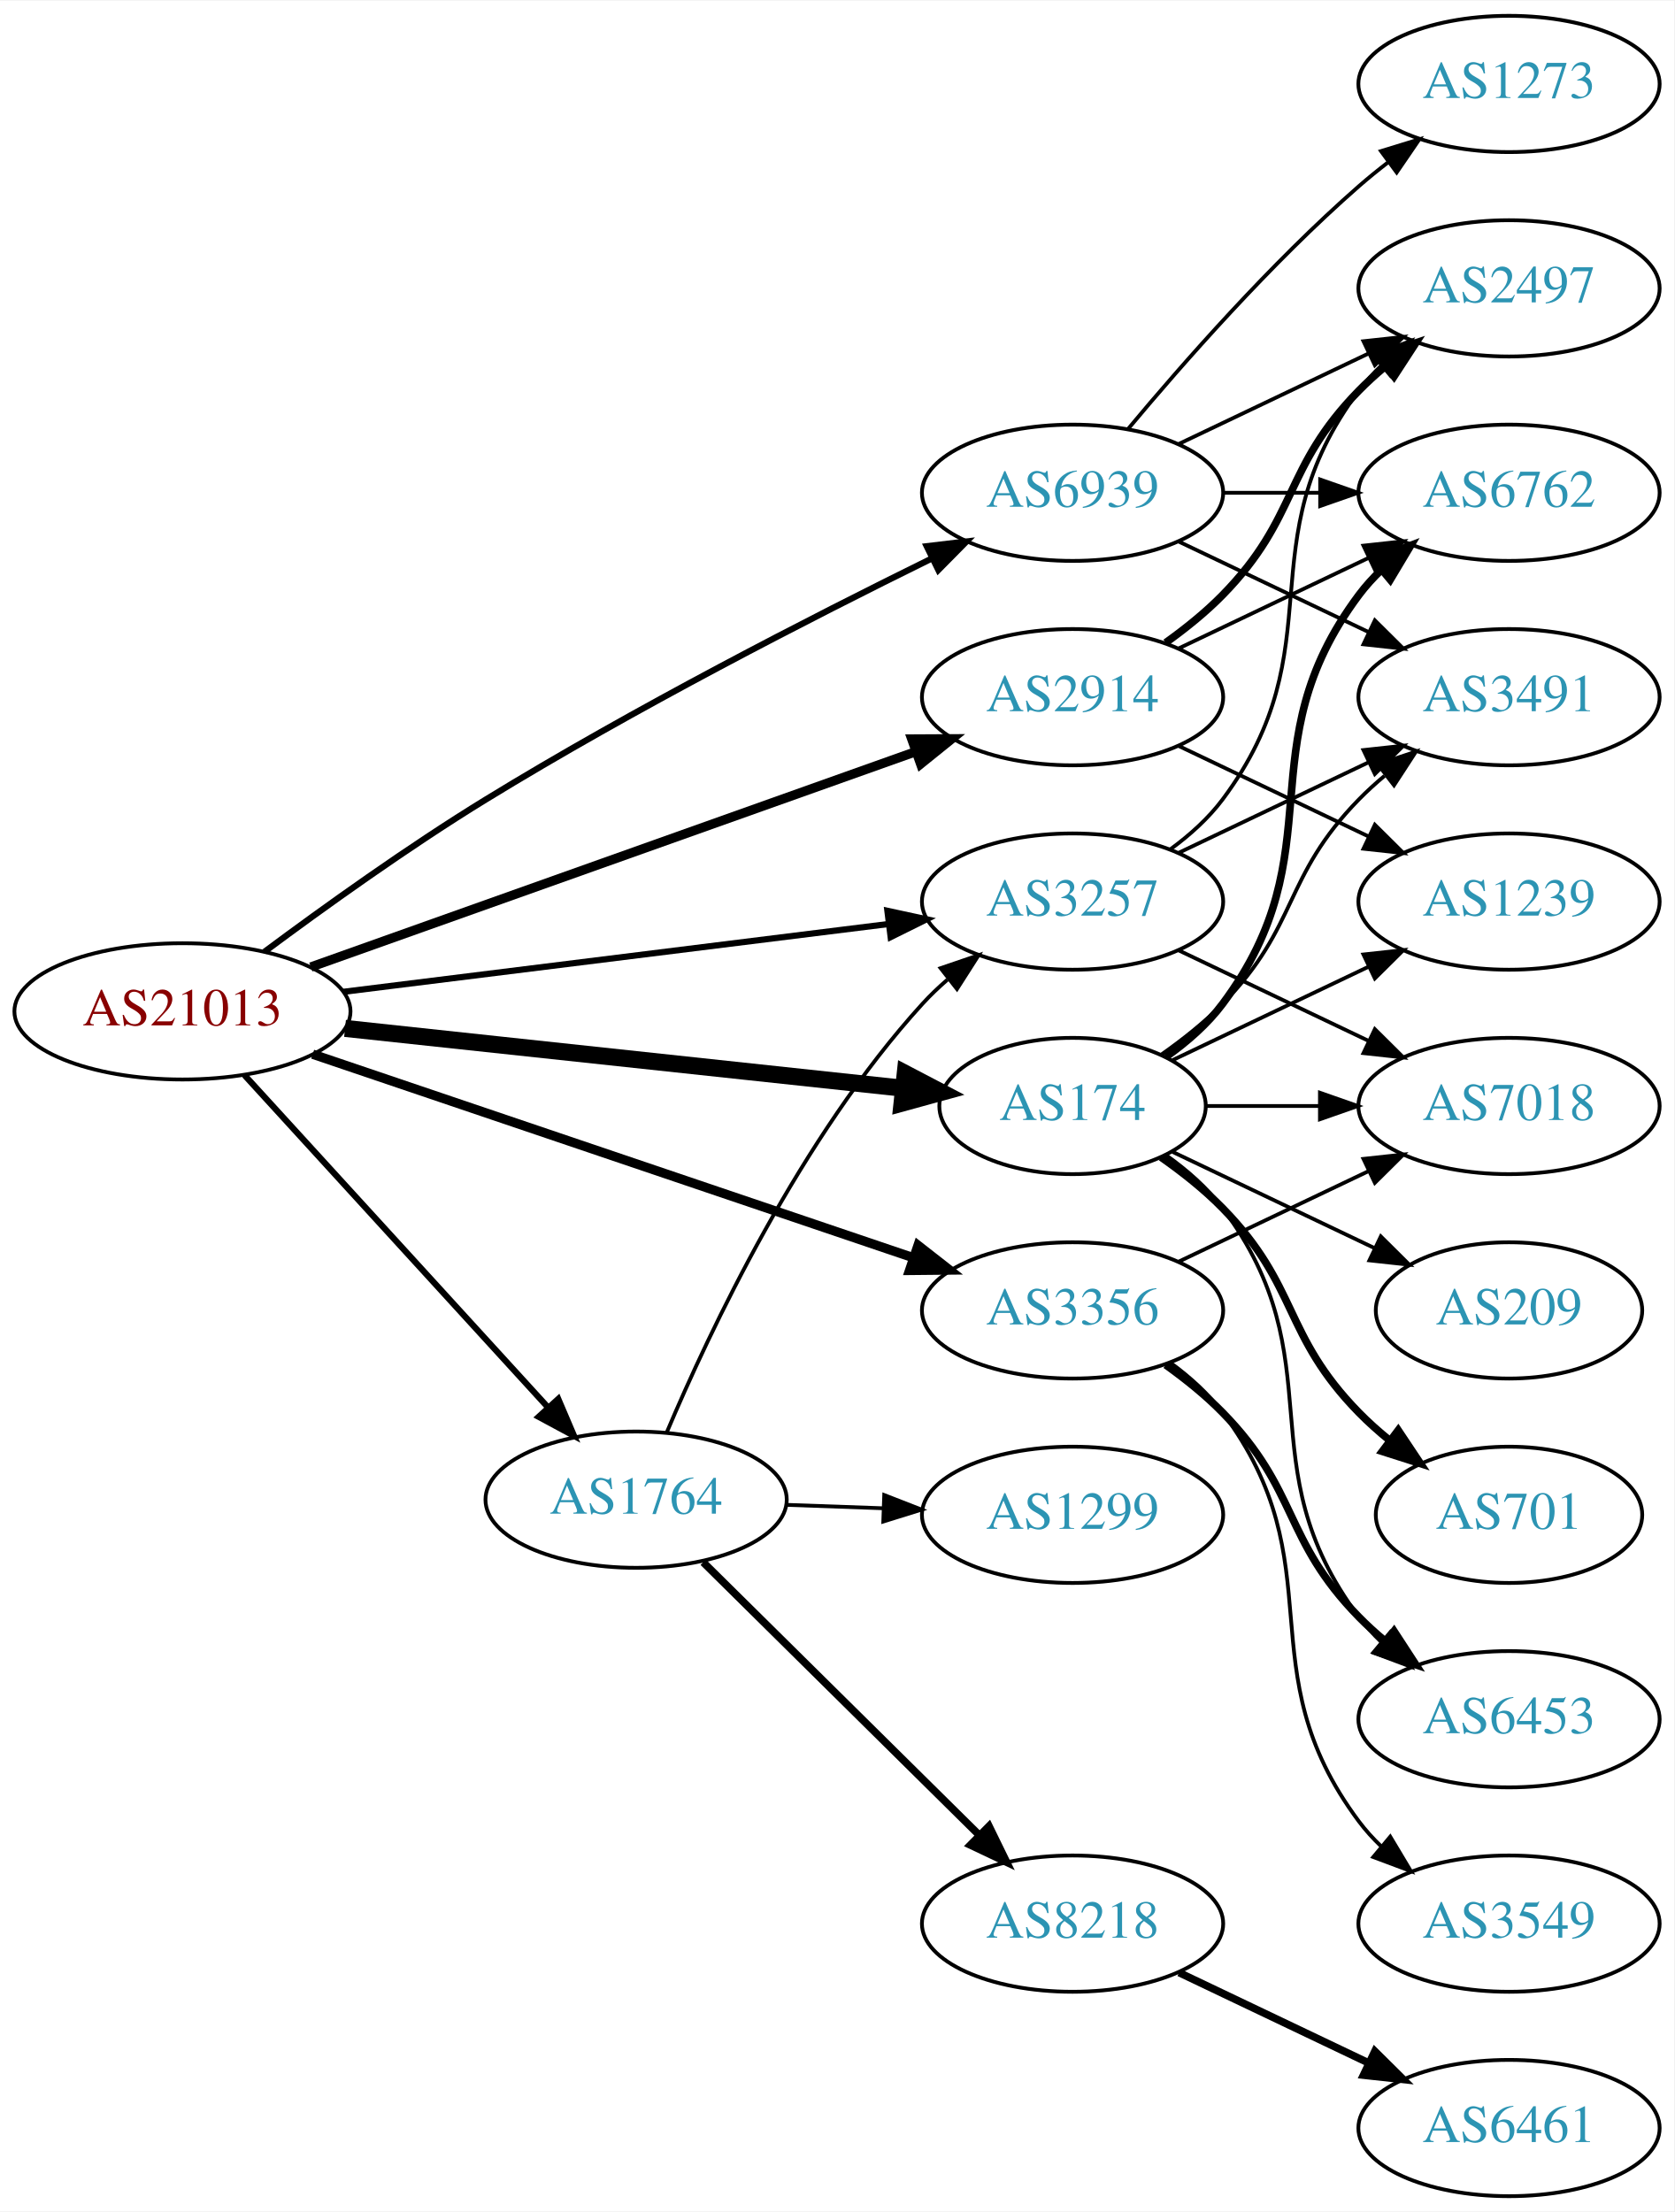
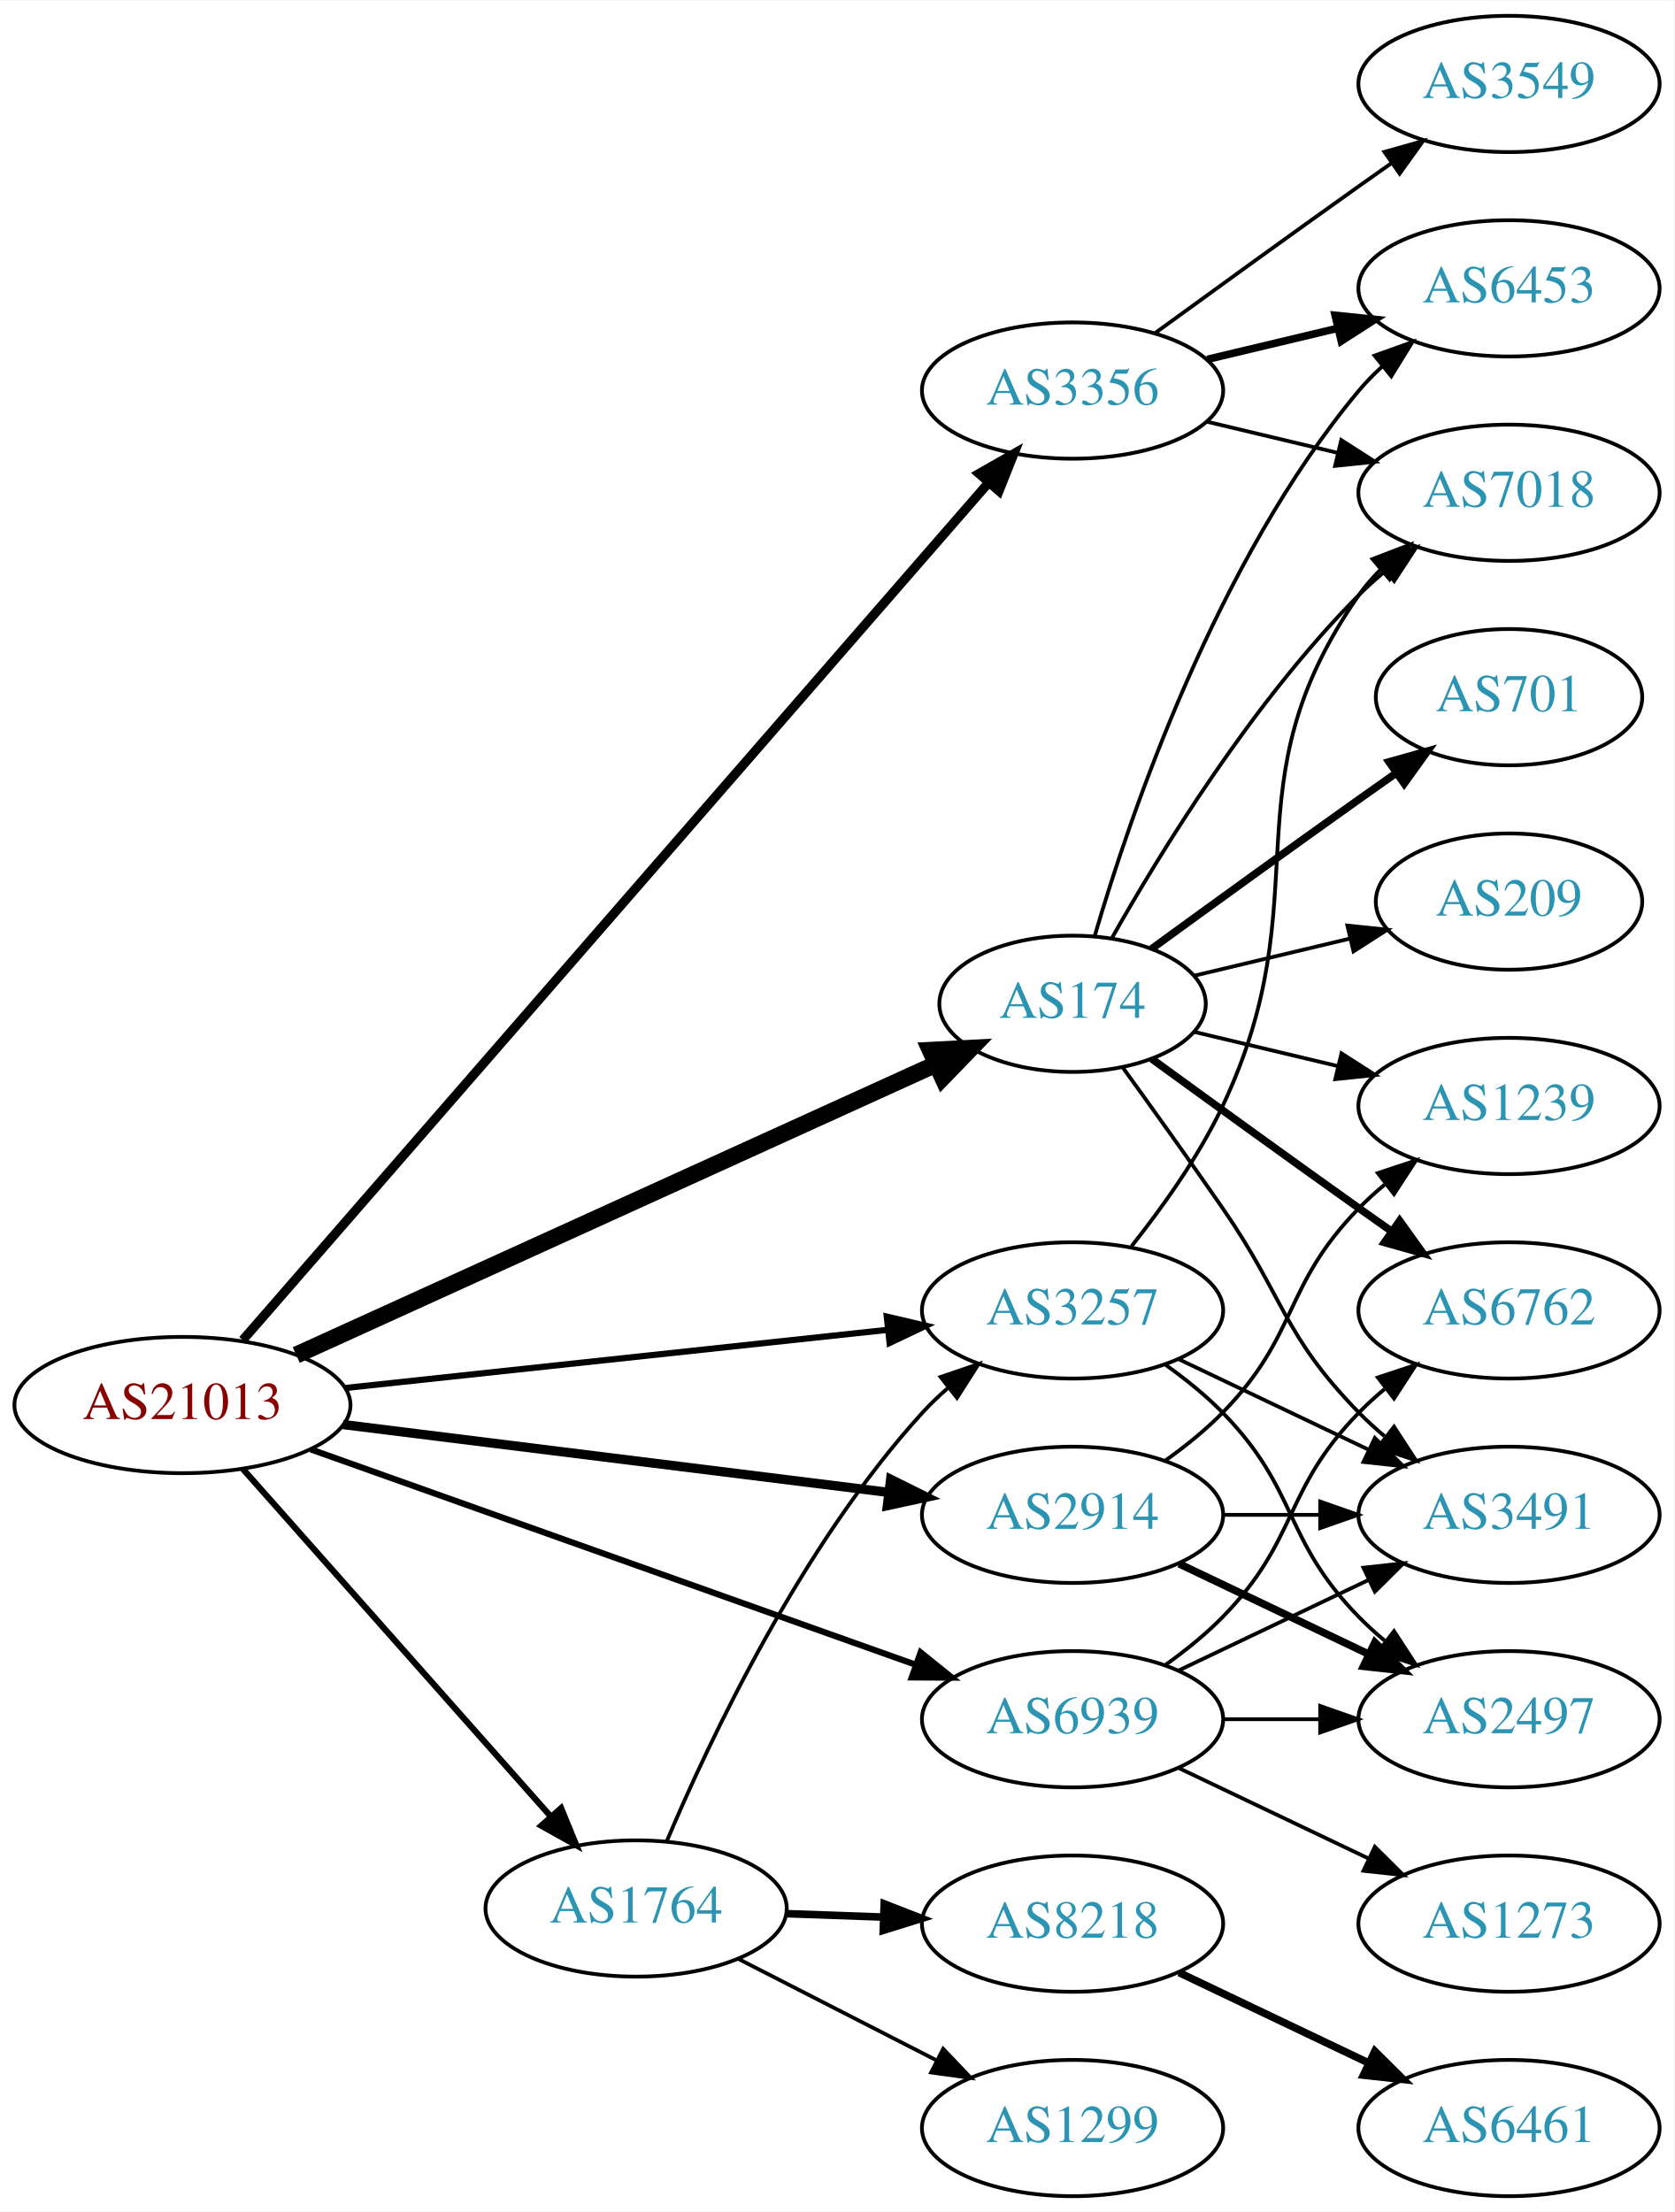
<svg xmlns="http://www.w3.org/2000/svg" xmlns:xlink="http://www.w3.org/1999/xlink" width="442pt" height="584pt" viewBox="0.00 0.00 442.27 584.00">
  <g id="graph0" class="graph" transform="scale(1 1) rotate(0) translate(4 580)">
    <polygon fill="white" stroke="none" points="-4,4 -4,-580 438.271,-580 438.271,4 -4,4" />
    <g id="node1" class="node">
      <g id="a_node1">
        <a xlink:href="/asn/21013" xlink:title="AS21013 ~ Wels, AT [AT]">
-           <ellipse fill="#ffffff" stroke="black" cx="44.196" cy="-313" rx="44.393" ry="18" />
-           <text text-anchor="middle" x="44.196" y="-309.3" font-family="Times,serif" font-size="14.00" fill="#880000">AS21013</text>
+           <ellipse fill="#ffffff" stroke="black" cx="44.196" cy="-209" rx="44.393" ry="18" />
+           <text text-anchor="middle" x="44.196" y="-205.3" font-family="Times,serif" font-size="14.00" fill="#880000">AS21013</text>
        </a>
      </g>
    </g>
    <g id="node2" class="node">
      <g id="a_node2">
        <a xlink:href="/asn/174" xlink:title="AS174 ~ Cogent Communications [US]">
-           <ellipse fill="#ffffff" stroke="black" cx="279.332" cy="-288" rx="35.194" ry="18" />
-           <text text-anchor="middle" x="279.332" y="-284.3" font-family="Times,serif" font-size="14.00" fill="#2c94b3">AS174</text>
+           <ellipse fill="#ffffff" stroke="black" cx="279.332" cy="-315" rx="35.194" ry="18" />
+           <text text-anchor="middle" x="279.332" y="-311.3" font-family="Times,serif" font-size="14.00" fill="#2c94b3">AS174</text>
        </a>
      </g>
    </g>
    <g id="edge1" class="edge">
-       <path fill="none" stroke="black" stroke-width="4.5" d="M87.145,-308.502C128.807,-304.034 192.408,-297.214 234.661,-292.683" />
-       <polygon fill="black" stroke="black" stroke-width="4.5" points="235.13,-296.593 244.653,-291.611 234.291,-288.763 235.13,-296.593" />
+       <path fill="none" stroke="black" stroke-width="4.5" d="M74.251,-222.211C117.099,-241.692 197.123,-278.077 243.206,-299.029" />
+       <polygon fill="black" stroke="black" stroke-width="4.5" points="241.765,-302.7 252.498,-303.254 245.025,-295.531 241.765,-302.7" />
    </g>
    <g id="node3" class="node">
      <g id="a_node3">
        <a xlink:href="/asn/1764" xlink:title="AS1764 ~ NEXTLAYER-AS [AT]">
-           <ellipse fill="#ffffff" stroke="black" cx="164.039" cy="-184" rx="39.794" ry="18" />
-           <text text-anchor="middle" x="164.039" y="-180.3" font-family="Times,serif" font-size="14.00" fill="#2c94b3">AS1764</text>
+           <ellipse fill="#ffffff" stroke="black" cx="164.039" cy="-76" rx="39.794" ry="18" />
+           <text text-anchor="middle" x="164.039" y="-72.3" font-family="Times,serif" font-size="14.00" fill="#2c94b3">AS1764</text>
        </a>
      </g>
    </g>
    <g id="edge2" class="edge">
-       <path fill="none" stroke="black" stroke-width="1.636" d="M60.602,-296.136C81.069,-273.731 117.364,-233.999 140.8,-208.344" />
-       <polygon fill="black" stroke="black" stroke-width="1.636" points="143.469,-210.612 147.629,-200.869 138.3,-205.891 143.469,-210.612" />
+       <path fill="none" stroke="black" stroke-width="1.636" d="M60.121,-192.155C80.663,-168.971 117.782,-127.077 141.379,-100.445" />
+       <polygon fill="black" stroke="black" stroke-width="1.636" points="144.223,-102.514 148.235,-92.708 138.984,-97.871 144.223,-102.514" />
    </g>
    <g id="node4" class="node">
      <g id="a_node4">
        <a xlink:href="/asn/2914" xlink:title="AS2914 ~ NTT America, Inc. [US]">
-           <ellipse fill="#ffffff" stroke="black" cx="279.332" cy="-396" rx="39.794" ry="18" />
-           <text text-anchor="middle" x="279.332" y="-392.3" font-family="Times,serif" font-size="14.00" fill="#2c94b3">AS2914</text>
+           <ellipse fill="#ffffff" stroke="black" cx="279.332" cy="-180" rx="39.794" ry="18" />
+           <text text-anchor="middle" x="279.332" y="-176.3" font-family="Times,serif" font-size="14.00" fill="#2c94b3">AS2914</text>
        </a>
      </g>
    </g>
    <g id="edge3" class="edge">
-       <path fill="none" stroke="black" stroke-width="2.455" d="M78.104,-324.716C120.084,-339.661 192.66,-365.499 237.944,-381.622" />
-       <polygon fill="black" stroke="black" stroke-width="2.455" points="236.854,-384.949 247.449,-385.005 239.202,-378.354 236.854,-384.949" />
+       <path fill="none" stroke="black" stroke-width="2.455" d="M86.607,-203.849C126.981,-198.827 188.325,-191.196 230.7,-185.925" />
+       <polygon fill="black" stroke="black" stroke-width="2.455" points="231.281,-189.38 240.772,-184.672 230.417,-182.433 231.281,-189.38" />
    </g>
    <g id="node5" class="node">
      <g id="a_node5">
        <a xlink:href="/asn/3257" xlink:title="AS3257 ~ GTT [DE]">
-           <ellipse fill="#ffffff" stroke="black" cx="279.332" cy="-342" rx="39.794" ry="18" />
-           <text text-anchor="middle" x="279.332" y="-338.3" font-family="Times,serif" font-size="14.00" fill="#2c94b3">AS3257</text>
+           <ellipse fill="#ffffff" stroke="black" cx="279.332" cy="-234" rx="39.794" ry="18" />
+           <text text-anchor="middle" x="279.332" y="-230.3" font-family="Times,serif" font-size="14.00" fill="#2c94b3">AS3257</text>
        </a>
      </g>
    </g>
    <g id="edge4" class="edge">
-       <path fill="none" stroke="black" stroke-width="1.636" d="M86.607,-318.151C126.981,-323.173 188.325,-330.804 230.7,-336.075" />
-       <polygon fill="black" stroke="black" stroke-width="1.636" points="230.417,-339.567 240.772,-337.328 231.281,-332.62 230.417,-339.567" />
+       <path fill="none" stroke="black" stroke-width="1.636" d="M87.145,-213.498C127.475,-217.823 188.363,-224.352 230.544,-228.876" />
+       <polygon fill="black" stroke="black" stroke-width="1.636" points="230.258,-232.365 240.574,-229.951 231.004,-225.405 230.258,-232.365" />
    </g>
    <g id="node6" class="node">
      <g id="a_node6">
        <a xlink:href="/asn/3356" xlink:title="AS3356 ~ Level 3 Parent, LLC [US]">
-           <ellipse fill="#ffffff" stroke="black" cx="279.332" cy="-234" rx="39.794" ry="18" />
-           <text text-anchor="middle" x="279.332" y="-230.3" font-family="Times,serif" font-size="14.00" fill="#2c94b3">AS3356</text>
+           <ellipse fill="#ffffff" stroke="black" cx="279.332" cy="-477" rx="39.794" ry="18" />
+           <text text-anchor="middle" x="279.332" y="-473.3" font-family="Times,serif" font-size="14.00" fill="#2c94b3">AS3356</text>
        </a>
      </g>
    </g>
    <g id="edge5" class="edge">
-       <path fill="none" stroke="black" stroke-width="2.455" d="M78.599,-301.681C120.475,-287.491 192.229,-263.177 237.373,-247.879" />
-       <polygon fill="black" stroke="black" stroke-width="2.455" points="238.51,-251.189 246.858,-244.665 236.263,-244.56 238.51,-251.189" />
+       <path fill="none" stroke="black" stroke-width="2.455" d="M60.134,-226.172C100.283,-272.325 210.618,-399.16 257.17,-452.674" />
+       <polygon fill="black" stroke="black" stroke-width="2.455" points="254.613,-455.067 263.817,-460.315 259.894,-450.473 254.613,-455.067" />
    </g>
    <g id="node7" class="node">
      <g id="a_node7">
        <a xlink:href="/asn/6939" xlink:title="AS6939 ~ Hurricane Electric LLC [US]">
-           <ellipse fill="#ffffff" stroke="black" cx="279.332" cy="-450" rx="39.794" ry="18" />
-           <text text-anchor="middle" x="279.332" y="-446.3" font-family="Times,serif" font-size="14.00" fill="#2c94b3">AS6939</text>
+           <ellipse fill="#ffffff" stroke="black" cx="279.332" cy="-126" rx="39.794" ry="18" />
+           <text text-anchor="middle" x="279.332" y="-122.3" font-family="Times,serif" font-size="14.00" fill="#2c94b3">AS6939</text>
        </a>
      </g>
    </g>
    <g id="edge6" class="edge">
-       <path fill="none" stroke="black" stroke-width="1.636" d="M65.865,-328.745C81.557,-340.416 103.862,-356.415 124.392,-369 163.475,-392.958 210.334,-416.983 242.006,-432.573" />
-       <polygon fill="black" stroke="black" stroke-width="1.636" points="240.801,-435.88 251.322,-437.13 243.877,-429.592 240.801,-435.88" />
+       <path fill="none" stroke="black" stroke-width="1.636" d="M78.104,-197.284C120.084,-182.339 192.66,-156.501 237.944,-140.378" />
+       <polygon fill="black" stroke="black" stroke-width="1.636" points="239.202,-143.646 247.449,-136.995 236.854,-137.051 239.202,-143.646" />
    </g>
    <g id="node8" class="node">
      <g id="a_node8">
-         <a xlink:href="/asn/6762" xlink:title="AS6762 ~ TELECOM ITALIA SPARKLE S.p.A. [IT]">
-           <ellipse fill="#ffffff" stroke="black" cx="394.625" cy="-450" rx="39.794" ry="18" />
-           <text text-anchor="middle" x="394.625" y="-446.3" font-family="Times,serif" font-size="14.00" fill="#2c94b3">AS6762</text>
+         <a xlink:href="/asn/1239" xlink:title="AS1239 ~ Sprint [US]">
+           <ellipse fill="#ffffff" stroke="black" cx="394.625" cy="-288" rx="39.794" ry="18" />
+           <text text-anchor="middle" x="394.625" y="-284.3" font-family="Times,serif" font-size="14.00" fill="#2c94b3">AS1239</text>
        </a>
      </g>
    </g>
    <g id="edge7" class="edge">
-       <path fill="none" stroke="black" stroke-width="2" d="M304.058,-301.011C309.555,-304.919 314.963,-309.622 318.978,-315 349.249,-355.542 324.707,-382.458 354.978,-423 356.723,-425.336 358.73,-427.545 360.893,-429.617" />
-       <polygon fill="black" stroke="black" stroke-width="2" points="358.771,-432.405 368.694,-436.118 363.253,-427.027 358.771,-432.405" />
+       <path fill="none" stroke="black" d="M311.589,-307.551C323.269,-304.767 336.765,-301.551 349.394,-298.541" />
+       <polygon fill="black" stroke="black" points="350.37,-301.907 359.286,-296.184 348.747,-295.097 350.37,-301.907" />
    </g>
    <g id="node9" class="node">
      <g id="a_node9">
        <a xlink:href="/asn/701" xlink:title="AS701 ~ UUNET [US]">
-           <ellipse fill="#ffffff" stroke="black" cx="394.625" cy="-180" rx="35.194" ry="18" />
-           <text text-anchor="middle" x="394.625" y="-176.3" font-family="Times,serif" font-size="14.00" fill="#2c94b3">AS701</text>
+           <ellipse fill="#ffffff" stroke="black" cx="394.625" cy="-396" rx="35.194" ry="18" />
+           <text text-anchor="middle" x="394.625" y="-392.3" font-family="Times,serif" font-size="14.00" fill="#2c94b3">AS701</text>
        </a>
      </g>
    </g>
    <g id="edge8" class="edge">
-       <path fill="none" stroke="black" stroke-width="2" d="M302.714,-274.468C308.356,-270.51 314.17,-265.914 318.978,-261 339.151,-240.383 334.806,-227.617 354.978,-207 357.457,-204.466 360.204,-202.017 363.056,-199.696" />
-       <polygon fill="black" stroke="black" stroke-width="2" points="365.359,-202.343 371.242,-193.532 361.148,-196.752 365.359,-202.343" />
+       <path fill="none" stroke="black" stroke-width="2" d="M300.228,-329.529C315.229,-340.45 336.336,-355.747 354.978,-369 358.188,-371.282 361.557,-373.661 364.912,-376.018" />
+       <polygon fill="black" stroke="black" stroke-width="2" points="362.924,-378.899 373.123,-381.77 366.94,-373.166 362.924,-378.899" />
    </g>
    <g id="node10" class="node">
      <g id="a_node10">
-         <a xlink:href="/asn/1239" xlink:title="AS1239 ~ Sprint [US]">
-           <ellipse fill="#ffffff" stroke="black" cx="394.625" cy="-342" rx="39.794" ry="18" />
-           <text text-anchor="middle" x="394.625" y="-338.3" font-family="Times,serif" font-size="14.00" fill="#2c94b3">AS1239</text>
+         <a xlink:href="/asn/6762" xlink:title="AS6762 ~ TELECOM ITALIA SPARKLE S.p.A. [IT]">
+           <ellipse fill="#ffffff" stroke="black" cx="394.625" cy="-234" rx="39.794" ry="18" />
+           <text text-anchor="middle" x="394.625" y="-230.3" font-family="Times,serif" font-size="14.00" fill="#2c94b3">AS6762</text>
        </a>
      </g>
    </g>
    <g id="edge9" class="edge">
-       <path fill="none" stroke="black" d="M305.757,-300.119C321.059,-307.413 340.783,-316.814 357.665,-324.86" />
-       <polygon fill="black" stroke="black" points="356.172,-328.026 366.705,-329.169 359.184,-321.707 356.172,-328.026" />
+       <path fill="none" stroke="black" stroke-width="2" d="M300.228,-300.471C315.229,-289.55 336.336,-274.253 354.978,-261 357.799,-258.995 360.742,-256.915 363.69,-254.841" />
+       <polygon fill="black" stroke="black" stroke-width="2" points="365.736,-257.681 371.914,-249.074 361.717,-251.95 365.736,-257.681" />
    </g>
    <g id="node11" class="node">
      <g id="a_node11">
        <a xlink:href="/asn/3491" xlink:title="AS3491 ~ PCCW Global, Inc. [US]">
-           <ellipse fill="#ffffff" stroke="black" cx="394.625" cy="-396" rx="39.794" ry="18" />
-           <text text-anchor="middle" x="394.625" y="-392.3" font-family="Times,serif" font-size="14.00" fill="#2c94b3">AS3491</text>
+           <ellipse fill="#ffffff" stroke="black" cx="394.625" cy="-180" rx="39.794" ry="18" />
+           <text text-anchor="middle" x="394.625" y="-176.3" font-family="Times,serif" font-size="14.00" fill="#2c94b3">AS3491</text>
        </a>
      </g>
    </g>
    <g id="edge10" class="edge">
-       <path fill="none" stroke="black" d="M302.714,-301.532C308.356,-305.49 314.17,-310.086 318.978,-315 339.151,-335.617 334.806,-348.383 354.978,-369 357.071,-371.139 359.354,-373.218 361.731,-375.21" />
-       <polygon fill="black" stroke="black" points="359.974,-378.275 370.031,-381.611 364.249,-372.732 359.974,-378.275" />
+       <path fill="none" stroke="black" d="M292.661,-298.078C300.323,-287.486 310.328,-273.52 318.978,-261 335.374,-237.269 334.806,-227.617 354.978,-207 357.071,-204.861 359.354,-202.782 361.731,-200.79" />
+       <polygon fill="black" stroke="black" points="364.249,-203.268 370.031,-194.389 359.974,-197.725 364.249,-203.268" />
    </g>
    <g id="node12" class="node">
      <g id="a_node12">
-         <a xlink:href="/asn/6453" xlink:title="AS6453 ~ TATA COMMUNICATIONS (AMERICA) INC [US]">
-           <ellipse fill="#ffffff" stroke="black" cx="394.625" cy="-126" rx="39.794" ry="18" />
-           <text text-anchor="middle" x="394.625" y="-122.3" font-family="Times,serif" font-size="14.00" fill="#2c94b3">AS6453</text>
+         <a xlink:href="/asn/7018" xlink:title="AS7018 ~ AT&amp;T Services, Inc. [US]">
+           <ellipse fill="#ffffff" stroke="black" cx="394.625" cy="-450" rx="39.794" ry="18" />
+           <text text-anchor="middle" x="394.625" y="-446.3" font-family="Times,serif" font-size="14.00" fill="#2c94b3">AS7018</text>
        </a>
      </g>
    </g>
    <g id="edge11" class="edge">
-       <path fill="none" stroke="black" d="M304.058,-274.989C309.555,-271.081 314.963,-266.378 318.978,-261 349.249,-220.458 324.707,-193.542 354.978,-153 356.723,-150.664 358.73,-148.455 360.893,-146.383" />
-       <polygon fill="black" stroke="black" points="363.253,-148.973 368.694,-139.882 358.771,-143.595 363.253,-148.973" />
+       <path fill="none" stroke="black" d="M289.791,-332.49C302.573,-355.096 327.005,-394.886 354.978,-423 357.089,-425.121 359.385,-427.188 361.77,-429.171" />
+       <polygon fill="black" stroke="black" points="360.023,-432.242 370.086,-435.556 364.286,-426.69 360.023,-432.242" />
    </g>
    <g id="node13" class="node">
      <g id="a_node13">
-         <a xlink:href="/asn/209" xlink:title="AS209 ~ CenturyLink Communications, LLC [US]">
-           <ellipse fill="#ffffff" stroke="black" cx="394.625" cy="-234" rx="35.194" ry="18" />
-           <text text-anchor="middle" x="394.625" y="-230.3" font-family="Times,serif" font-size="14.00" fill="#2c94b3">AS209</text>
+         <a xlink:href="/asn/6453" xlink:title="AS6453 ~ TATA COMMUNICATIONS (AMERICA) INC [US]">
+           <ellipse fill="#ffffff" stroke="black" cx="394.625" cy="-504" rx="39.794" ry="18" />
+           <text text-anchor="middle" x="394.625" y="-500.3" font-family="Times,serif" font-size="14.00" fill="#2c94b3">AS6453</text>
        </a>
      </g>
    </g>
    <g id="edge12" class="edge">
-       <path fill="none" stroke="black" d="M305.757,-275.881C321.5,-268.378 341.922,-258.644 359.115,-250.449" />
-       <polygon fill="black" stroke="black" points="360.763,-253.54 368.284,-246.078 357.751,-247.221 360.763,-253.54" />
+       <path fill="none" stroke="black" d="M285.206,-333.002C294.52,-364.844 317.336,-431.981 354.978,-477 356.848,-479.237 358.947,-481.374 361.173,-483.396" />
+       <polygon fill="black" stroke="black" points="359.116,-486.234 369.092,-489.804 363.52,-480.793 359.116,-486.234" />
    </g>
    <g id="node14" class="node">
      <g id="a_node14">
-         <a xlink:href="/asn/7018" xlink:title="AS7018 ~ AT&amp;T Services, Inc. [US]">
-           <ellipse fill="#ffffff" stroke="black" cx="394.625" cy="-288" rx="39.794" ry="18" />
-           <text text-anchor="middle" x="394.625" y="-284.3" font-family="Times,serif" font-size="14.00" fill="#2c94b3">AS7018</text>
+         <a xlink:href="/asn/209" xlink:title="AS209 ~ CenturyLink Communications, LLC [US]">
+           <ellipse fill="#ffffff" stroke="black" cx="394.625" cy="-342" rx="35.194" ry="18" />
+           <text text-anchor="middle" x="394.625" y="-338.3" font-family="Times,serif" font-size="14.00" fill="#2c94b3">AS209</text>
        </a>
      </g>
    </g>
    <g id="edge13" class="edge">
-       <path fill="none" stroke="black" d="M314.631,-288C324.008,-288 334.358,-288 344.393,-288" />
-       <polygon fill="black" stroke="black" points="344.681,-291.5 354.681,-288 344.681,-284.5 344.681,-291.5" />
+       <path fill="none" stroke="black" d="M311.589,-322.449C324.22,-325.459 338.974,-328.976 352.46,-332.19" />
+       <polygon fill="black" stroke="black" points="351.93,-335.661 362.469,-334.575 353.553,-328.852 351.93,-335.661" />
    </g>
    <g id="edge16" class="edge">
-       <path fill="none" stroke="black" d="M172.097,-201.687C183.396,-228.439 207.581,-279.801 239.685,-315 241.702,-317.211 243.931,-319.341 246.27,-321.369" />
-       <polygon fill="black" stroke="black" points="244.475,-324.409 254.502,-327.833 248.799,-318.904 244.475,-324.409" />
+       <path fill="none" stroke="black" d="M172.097,-93.686C183.396,-120.439 207.581,-171.801 239.685,-207 241.702,-209.211 243.931,-211.341 246.27,-213.369" />
+       <polygon fill="black" stroke="black" points="244.475,-216.409 254.502,-219.833 248.799,-210.904 244.475,-216.409" />
    </g>
    <g id="node15" class="node">
      <g id="a_node15">
-         <a xlink:href="/asn/1299" xlink:title="AS1299 ~ Telia Carrier [EU]">
-           <ellipse fill="#ffffff" stroke="black" cx="279.332" cy="-180" rx="39.794" ry="18" />
-           <text text-anchor="middle" x="279.332" y="-176.3" font-family="Times,serif" font-size="14.00" fill="#2c94b3">AS1299</text>
-         </a>
-       </g>
-     </g>
-     <g id="edge14" class="edge">
-       <path fill="none" stroke="black" d="M203.711,-182.635C211.914,-182.345 220.678,-182.036 229.21,-181.734" />
-       <polygon fill="black" stroke="black" points="229.579,-185.224 239.449,-181.373 229.332,-178.228 229.579,-185.224" />
-     </g>
-     <g id="node16" class="node">
-       <g id="a_node16">
        <a xlink:href="/asn/8218" xlink:title="AS8218 ~ legacy Neotelecoms [FR]">
          <ellipse fill="#ffffff" stroke="black" cx="279.332" cy="-72" rx="39.794" ry="18" />
          <text text-anchor="middle" x="279.332" y="-68.3" font-family="Times,serif" font-size="14.00" fill="#2c94b3">AS8218</text>
        </a>
      </g>
    </g>
+     <g id="edge14" class="edge">
+       <path fill="none" stroke="black" stroke-width="2" d="M203.711,-74.635C211.914,-74.345 220.678,-74.036 229.21,-73.734" />
+       <polygon fill="black" stroke="black" stroke-width="2" points="229.579,-77.224 239.449,-73.373 229.332,-70.228 229.579,-77.224" />
+     </g>
+     <g id="node16" class="node">
+       <g id="a_node16">
+         <a xlink:href="/asn/1299" xlink:title="AS1299 ~ Telia Carrier [EU]">
+           <ellipse fill="#ffffff" stroke="black" cx="279.332" cy="-18" rx="39.794" ry="18" />
+           <text text-anchor="middle" x="279.332" y="-14.3" font-family="Times,serif" font-size="14.00" fill="#2c94b3">AS1299</text>
+         </a>
+       </g>
+     </g>
    <g id="edge15" class="edge">
-       <path fill="none" stroke="black" stroke-width="2" d="M181.755,-167.474C201.026,-148.423 232.842,-116.971 254.654,-95.408" />
-       <polygon fill="black" stroke="black" stroke-width="2" points="257.264,-97.749 261.915,-88.23 252.342,-92.771 257.264,-97.749" />
-     </g>
-     <g id="edge19" class="edge">
-       <path fill="none" stroke="black" d="M307.468,-408.934C322.462,-416.081 341.283,-425.052 357.506,-432.785" />
-       <polygon fill="black" stroke="black" points="356.177,-436.028 366.71,-437.171 359.188,-429.709 356.177,-436.028" />
+       <path fill="none" stroke="black" d="M191.03,-62.694C206.574,-54.736 226.525,-44.522 243.43,-35.868" />
+       <polygon fill="black" stroke="black" points="245.154,-38.917 252.461,-31.244 241.965,-32.686 245.154,-38.917" />
+     </g>
+     <g id="edge18" class="edge">
+       <path fill="none" stroke="black" d="M303.926,-194.389C309.182,-198.148 314.513,-202.437 318.978,-207 339.151,-227.617 334.806,-240.383 354.978,-261 357.071,-263.139 359.354,-265.218 361.731,-267.21" />
+       <polygon fill="black" stroke="black" points="359.974,-270.275 370.031,-273.611 364.249,-264.732 359.974,-270.275" />
    </g>
    <g id="edge20" class="edge">
-       <path fill="none" stroke="black" d="M307.468,-383.066C322.462,-375.919 341.283,-366.948 357.506,-359.215" />
-       <polygon fill="black" stroke="black" points="359.188,-362.291 366.71,-354.829 356.177,-355.972 359.188,-362.291" />
+       <path fill="none" stroke="black" d="M319.004,-180C327.207,-180 335.971,-180 344.503,-180" />
+       <polygon fill="black" stroke="black" points="344.742,-183.5 354.742,-180 344.742,-176.5 344.742,-183.5" />
    </g>
    <g id="node18" class="node">
      <g id="a_node18">
        <a xlink:href="/asn/2497" xlink:title="AS2497 ~ Internet Initiative Japan Inc. [JP]">
-           <ellipse fill="#ffffff" stroke="black" cx="394.625" cy="-504" rx="39.794" ry="18" />
-           <text text-anchor="middle" x="394.625" y="-500.3" font-family="Times,serif" font-size="14.00" fill="#2c94b3">AS2497</text>
-         </a>
-       </g>
-     </g>
-     <g id="edge18" class="edge">
-       <path fill="none" stroke="black" stroke-width="2" d="M303.926,-410.389C309.182,-414.148 314.513,-418.437 318.978,-423 339.151,-443.617 334.806,-456.383 354.978,-477 357.071,-479.139 359.354,-481.218 361.731,-483.21" />
-       <polygon fill="black" stroke="black" stroke-width="2" points="359.974,-486.275 370.031,-489.611 364.249,-480.732 359.974,-486.275" />
+           <ellipse fill="#ffffff" stroke="black" cx="394.625" cy="-126" rx="39.794" ry="18" />
+           <text text-anchor="middle" x="394.625" y="-122.3" font-family="Times,serif" font-size="14.00" fill="#2c94b3">AS2497</text>
+         </a>
+       </g>
+     </g>
+     <g id="edge19" class="edge">
+       <path fill="none" stroke="black" stroke-width="2" d="M307.468,-167.066C322.462,-159.919 341.283,-150.948 357.506,-143.215" />
+       <polygon fill="black" stroke="black" stroke-width="2" points="359.188,-146.291 366.71,-138.829 356.177,-139.972 359.188,-146.291" />
    </g>
    <g id="edge23" class="edge">
-       <path fill="none" stroke="black" d="M307.468,-354.934C322.462,-362.081 341.283,-371.052 357.506,-378.785" />
-       <polygon fill="black" stroke="black" points="356.177,-382.028 366.71,-383.171 359.188,-375.709 356.177,-382.028" />
+       <path fill="none" stroke="black" d="M307.468,-221.066C322.462,-213.919 341.283,-204.948 357.506,-197.215" />
+       <polygon fill="black" stroke="black" points="359.188,-200.291 366.71,-192.829 356.177,-193.972 359.188,-200.291" />
    </g>
    <g id="edge21" class="edge">
-       <path fill="none" stroke="black" d="M307.468,-329.066C322.462,-321.919 341.283,-312.948 357.506,-305.215" />
-       <polygon fill="black" stroke="black" points="359.188,-308.291 366.71,-300.829 356.177,-301.972 359.188,-308.291" />
+       <path fill="none" stroke="black" d="M294.932,-250.991C303.019,-261.155 312.681,-274.655 318.978,-288 345.477,-344.159 319.365,-372.131 354.978,-423 356.65,-425.389 358.606,-427.635 360.733,-429.733" />
+       <polygon fill="black" stroke="black" points="358.573,-432.49 368.465,-436.284 363.097,-427.149 358.573,-432.49" />
    </g>
    <g id="edge22" class="edge">
-       <path fill="none" stroke="black" d="M305.262,-355.882C310.338,-359.611 315.256,-364.016 318.978,-369 349.249,-409.542 324.707,-436.458 354.978,-477 356.723,-479.336 358.73,-481.545 360.893,-483.617" />
-       <polygon fill="black" stroke="black" points="358.771,-486.405 368.694,-490.118 363.253,-481.027 358.771,-486.405" />
+       <path fill="none" stroke="black" d="M303.926,-219.611C309.182,-215.852 314.513,-211.563 318.978,-207 339.151,-186.383 334.806,-173.617 354.978,-153 357.071,-150.861 359.354,-148.782 361.731,-146.79" />
+       <polygon fill="black" stroke="black" points="364.249,-149.268 370.031,-140.389 359.974,-143.725 364.249,-149.268" />
+     </g>
+     <g id="edge26" class="edge">
+       <path fill="none" stroke="black" d="M314.939,-468.752C325.81,-466.162 337.964,-463.265 349.407,-460.538" />
+       <polygon fill="black" stroke="black" points="350.313,-463.92 359.229,-458.197 348.69,-457.111 350.313,-463.92" />
    </g>
    <g id="edge24" class="edge">
-       <path fill="none" stroke="black" stroke-width="2" d="M303.926,-219.611C309.182,-215.852 314.513,-211.563 318.978,-207 339.151,-186.383 334.806,-173.617 354.978,-153 357.071,-150.861 359.354,-148.782 361.731,-146.79" />
-       <polygon fill="black" stroke="black" stroke-width="2" points="364.249,-149.268 370.031,-140.389 359.974,-143.725 364.249,-149.268" />
-     </g>
-     <g id="edge26" class="edge">
-       <path fill="none" stroke="black" d="M307.468,-246.934C322.462,-254.081 341.283,-263.052 357.506,-270.785" />
-       <polygon fill="black" stroke="black" points="356.177,-274.028 366.71,-275.171 359.188,-267.709 356.177,-274.028" />
+       <path fill="none" stroke="black" stroke-width="2" d="M314.939,-485.248C325.81,-487.838 337.964,-490.735 349.407,-493.462" />
+       <polygon fill="black" stroke="black" stroke-width="2" points="348.69,-496.889 359.229,-495.803 350.313,-490.08 348.69,-496.889" />
    </g>
    <g id="node19" class="node">
      <g id="a_node19">
        <a xlink:href="/asn/3549" xlink:title="AS3549 ~ Level 3 Parent, LLC [US]">
-           <ellipse fill="#ffffff" stroke="black" cx="394.625" cy="-72" rx="39.794" ry="18" />
-           <text text-anchor="middle" x="394.625" y="-68.3" font-family="Times,serif" font-size="14.00" fill="#2c94b3">AS3549</text>
+           <ellipse fill="#ffffff" stroke="black" cx="394.625" cy="-558" rx="39.794" ry="18" />
+           <text text-anchor="middle" x="394.625" y="-554.3" font-family="Times,serif" font-size="14.00" fill="#2c94b3">AS3549</text>
        </a>
      </g>
    </g>
    <g id="edge25" class="edge">
-       <path fill="none" stroke="black" d="M305.262,-220.118C310.338,-216.389 315.256,-211.984 318.978,-207 349.249,-166.458 324.707,-139.542 354.978,-99 356.723,-96.664 358.73,-94.455 360.893,-92.383" />
-       <polygon fill="black" stroke="black" points="363.253,-94.973 368.694,-85.882 358.771,-89.595 363.253,-94.973" />
-     </g>
-     <g id="edge30" class="edge">
-       <path fill="none" stroke="black" d="M319.004,-450C327.207,-450 335.971,-450 344.503,-450" />
-       <polygon fill="black" stroke="black" points="344.742,-453.5 354.742,-450 344.742,-446.5 344.742,-453.5" />
+       <path fill="none" stroke="black" d="M301.18,-492.222C316.114,-503.091 336.727,-518.025 354.978,-531 357.799,-533.005 360.742,-535.085 363.69,-537.159" />
+       <polygon fill="black" stroke="black" points="361.717,-540.05 371.914,-542.926 365.736,-534.319 361.717,-540.05" />
    </g>
    <g id="edge29" class="edge">
-       <path fill="none" stroke="black" d="M307.468,-437.066C322.462,-429.919 341.283,-420.948 357.506,-413.215" />
-       <polygon fill="black" stroke="black" points="359.188,-416.291 366.71,-408.829 356.177,-409.972 359.188,-416.291" />
+       <path fill="none" stroke="black" d="M303.926,-140.389C309.182,-144.148 314.513,-148.437 318.978,-153 339.151,-173.617 334.806,-186.383 354.978,-207 357.071,-209.139 359.354,-211.218 361.731,-213.21" />
+       <polygon fill="black" stroke="black" points="359.974,-216.275 370.031,-219.611 364.249,-210.732 359.974,-216.275" />
    </g>
    <g id="edge28" class="edge">
-       <path fill="none" stroke="black" d="M307.468,-462.934C322.462,-470.081 341.283,-479.052 357.506,-486.785" />
-       <polygon fill="black" stroke="black" points="356.177,-490.028 366.71,-491.171 359.188,-483.709 356.177,-490.028" />
+       <path fill="none" stroke="black" d="M307.468,-138.934C322.462,-146.081 341.283,-155.052 357.506,-162.785" />
+       <polygon fill="black" stroke="black" points="356.177,-166.028 366.71,-167.171 359.188,-159.709 356.177,-166.028" />
+     </g>
+     <g id="edge27" class="edge">
+       <path fill="none" stroke="black" d="M319.004,-126C327.207,-126 335.971,-126 344.503,-126" />
+       <polygon fill="black" stroke="black" points="344.742,-129.5 354.742,-126 344.742,-122.5 344.742,-129.5" />
    </g>
    <g id="node20" class="node">
      <g id="a_node20">
        <a xlink:href="/asn/1273" xlink:title="AS1273 ~ Vodafone Group PLC [EU]">
-           <ellipse fill="#ffffff" stroke="black" cx="394.625" cy="-558" rx="39.794" ry="18" />
-           <text text-anchor="middle" x="394.625" y="-554.3" font-family="Times,serif" font-size="14.00" fill="#2c94b3">AS1273</text>
-         </a>
-       </g>
-     </g>
-     <g id="edge27" class="edge">
-       <path fill="none" stroke="black" d="M293.962,-466.817C308.244,-483.929 331.791,-510.745 354.978,-531 357.444,-533.154 360.082,-535.294 362.78,-537.372" />
-       <polygon fill="black" stroke="black" points="360.805,-540.264 370.934,-543.37 364.953,-534.625 360.805,-540.264" />
+           <ellipse fill="#ffffff" stroke="black" cx="394.625" cy="-72" rx="39.794" ry="18" />
+           <text text-anchor="middle" x="394.625" y="-68.3" font-family="Times,serif" font-size="14.00" fill="#2c94b3">AS1273</text>
+         </a>
+       </g>
+     </g>
+     <g id="edge30" class="edge">
+       <path fill="none" stroke="black" d="M307.468,-113.066C322.462,-105.919 341.283,-96.948 357.506,-89.215" />
+       <polygon fill="black" stroke="black" points="359.188,-92.291 366.71,-84.829 356.177,-85.972 359.188,-92.291" />
    </g>
    <g id="node17" class="node">
      <g id="a_node17">
        <a xlink:href="/asn/6461" xlink:title="AS6461 ~ Zayo Bandwidth [US]">
          <ellipse fill="#ffffff" stroke="black" cx="394.625" cy="-18" rx="39.794" ry="18" />
          <text text-anchor="middle" x="394.625" y="-14.3" font-family="Times,serif" font-size="14.00" fill="#2c94b3">AS6461</text>
        </a>
      </g>
    </g>
    <g id="edge17" class="edge">
      <path fill="none" stroke="black" stroke-width="2" d="M307.468,-59.066C322.462,-51.919 341.283,-42.948 357.506,-35.215" />
      <polygon fill="black" stroke="black" stroke-width="2" points="359.188,-38.291 366.71,-30.829 356.177,-31.972 359.188,-38.291" />
    </g>
  </g>
</svg>
